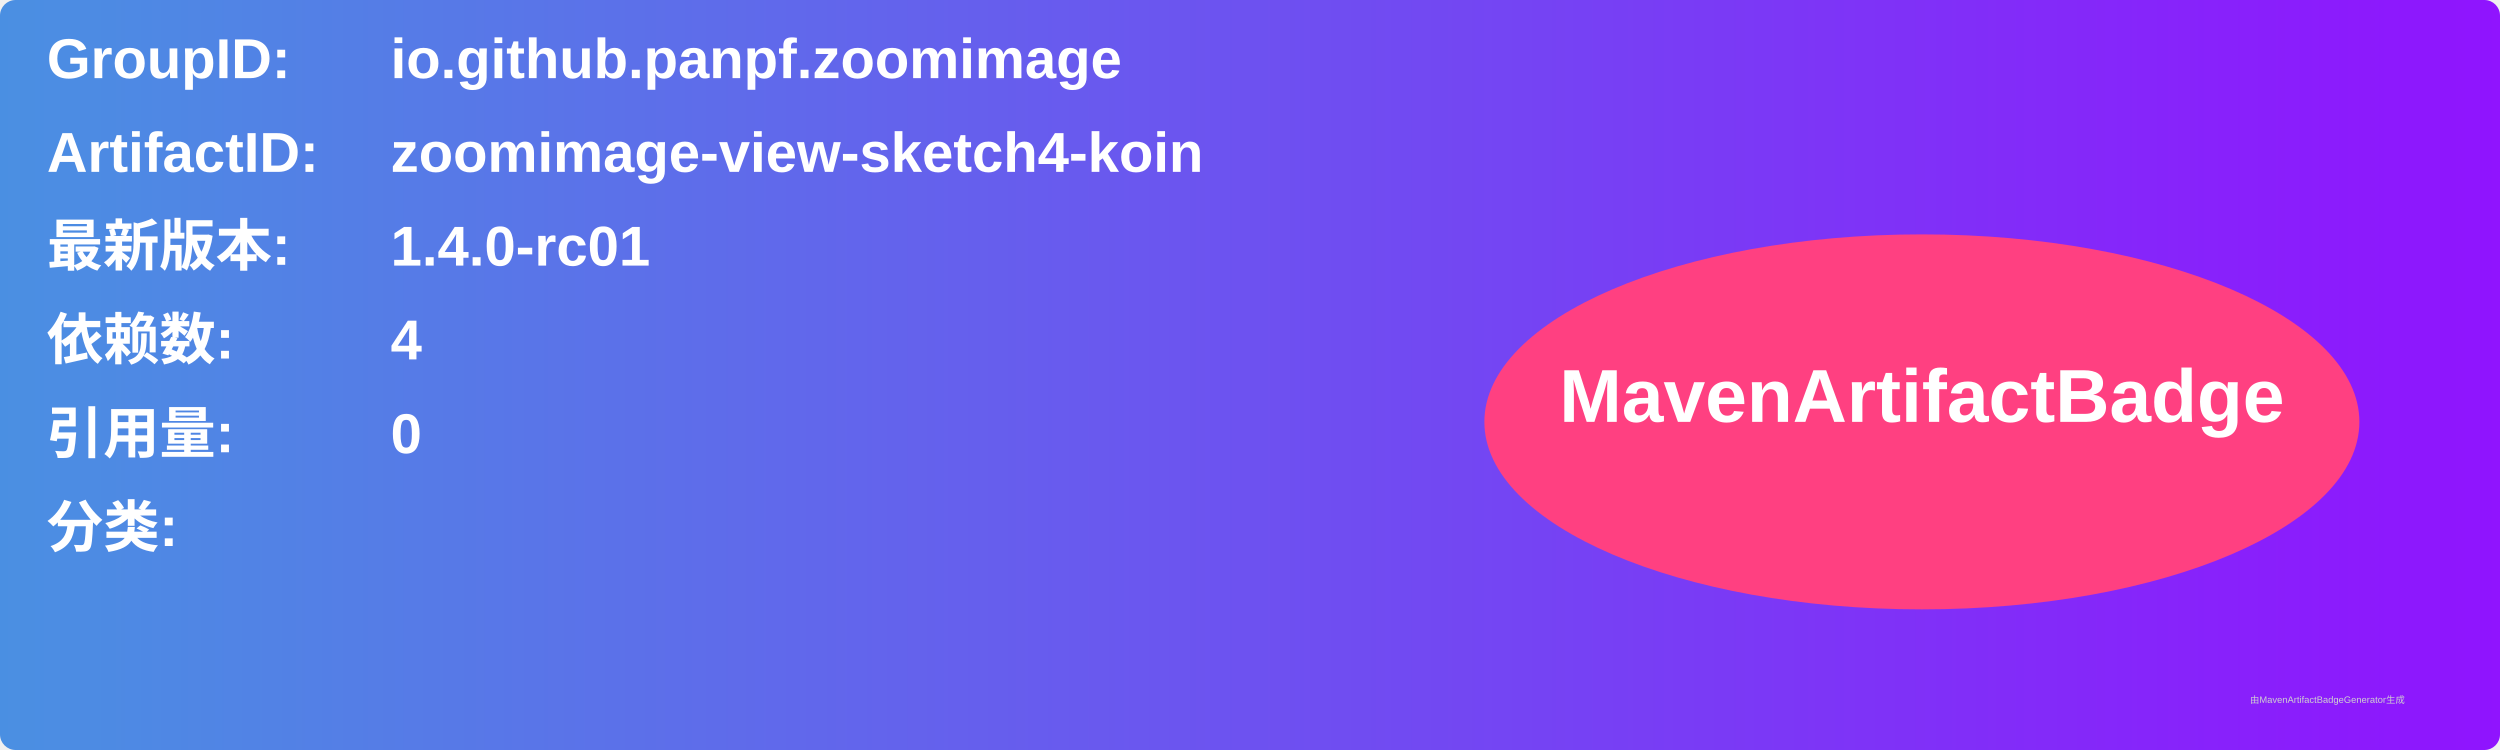
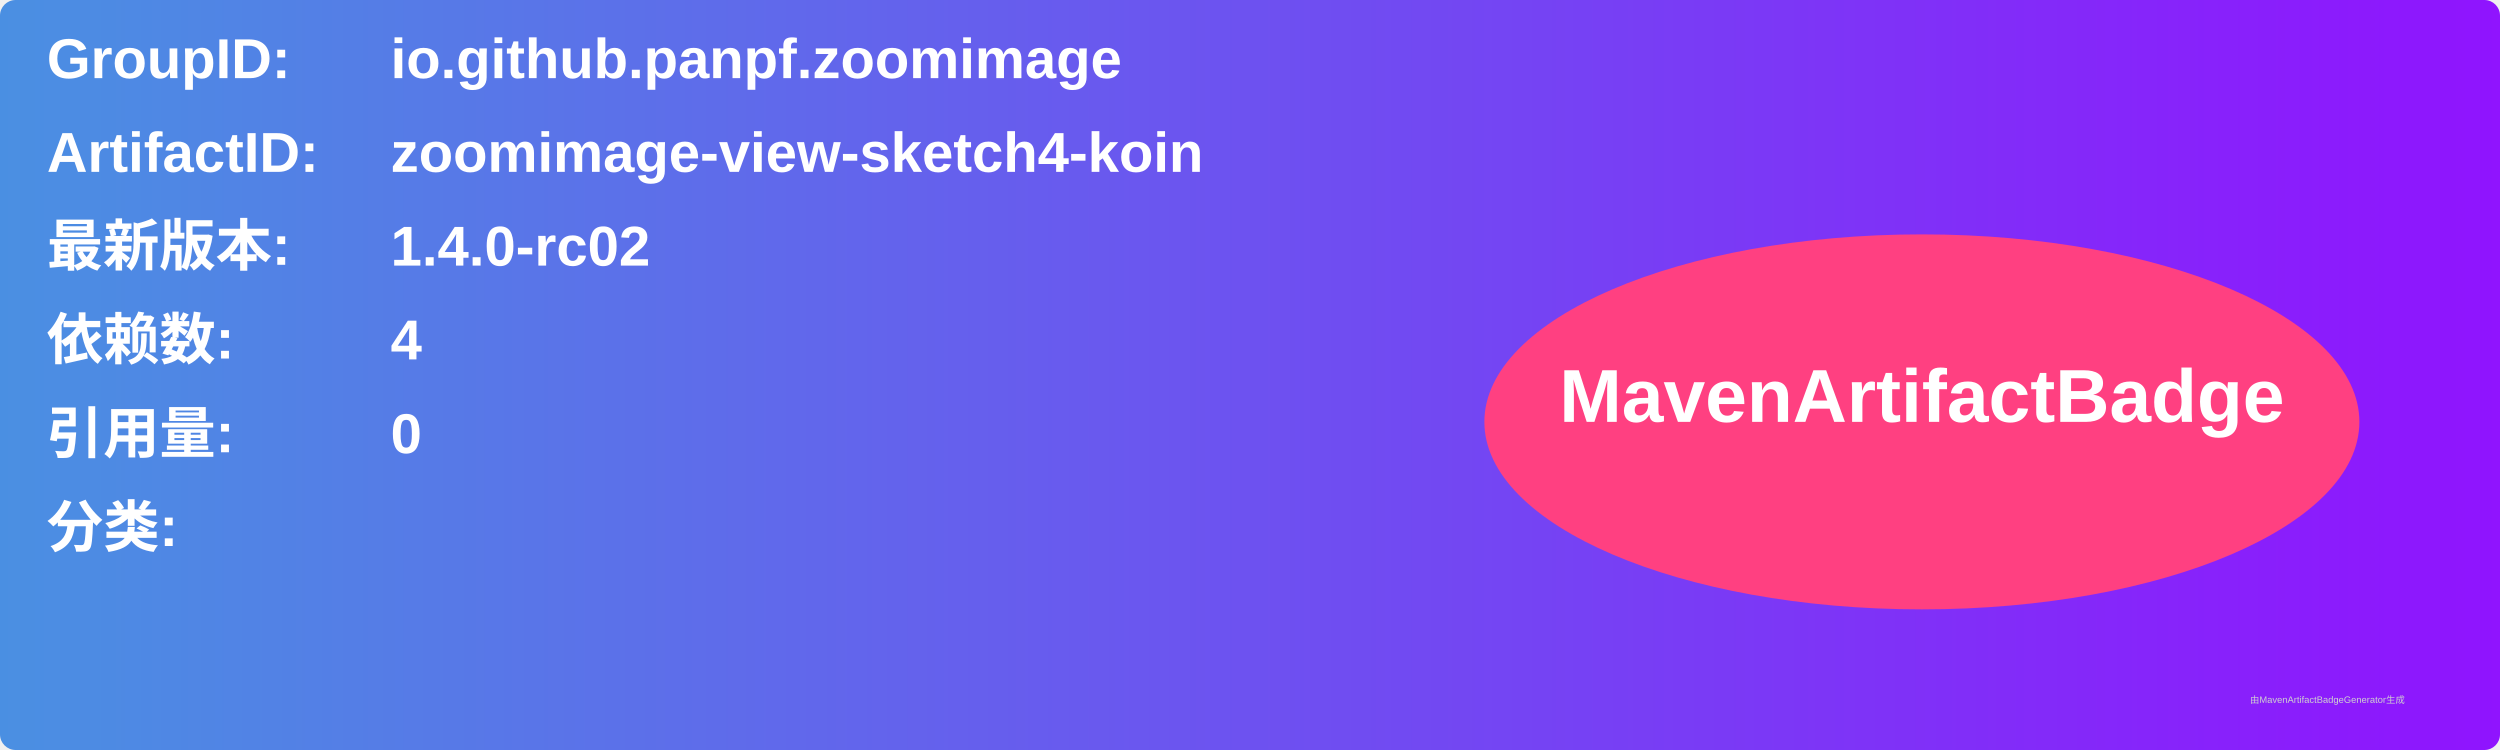
<svg xmlns="http://www.w3.org/2000/svg" width="800" height="240" viewBox="0 0 800 240">
  <linearGradient id="grad" x1="0%" y1="0%" x2="100%" y2="0%">
    <stop offset="0%" stop-color="#4a90e2" />
    <stop offset="100%" stop-color="#9013fe" />
  </linearGradient>
  <rect width="100%" height="100%" rx="5" ry="5" fill="url(#grad)" />
  <g transform="translate(15, 15)">
    <text x="0" y="10" font-family="Arial" font-size="18" fill="white" font-weight="bold" width="260">GroupID:</text>
    <text x="110" y="10" font-family="Arial" font-size="18" fill="white" font-weight="bold" width="460">io.github.panpf.zoomimage</text>
    <text x="0" y="40" font-family="Arial" font-size="18" fill="white" font-weight="bold" width="260">ArtifactID:</text>
    <text x="110" y="40" font-family="Arial" font-size="18" fill="white" font-weight="bold" width="460">zoomimage-view-sketch4-koin</text>
    <text x="0" y="70" font-family="Arial" font-size="18" fill="white" font-weight="bold">最新版本:</text>
    <text x="110" y="70" font-family="Arial" font-size="18" fill="white" font-weight="bold">
-       <tspan font-weight="bold">1.4.0-rc01</tspan>
+       <tspan font-weight="bold">1.4.0-rc02</tspan>
    </text>
    <text x="0" y="100" font-family="Arial" font-size="18" fill="white" font-weight="bold">依赖数: </text>
    <text x="110" y="100" font-family="Arial" font-size="18" fill="white">
      <tspan font-weight="bold">4</tspan>
    </text>
    <text x="0" y="130" font-family="Arial" font-size="18" fill="white" font-weight="bold">引用量: </text>
    <text x="110" y="130" font-family="Arial" font-size="18" fill="white">
      <tspan font-weight="bold">0</tspan>
    </text>
    <text x="0" y="160" font-family="Arial" font-size="18" fill="white" font-weight="bold">分类:</text>
    <text x="10" y="190" font-family="Arial" font-size="10" fill="white">
      <tspan font-weight="bold" />
    </text>
    <ellipse cx="600" cy="120" rx="140" ry="60" fill="#ff4081" />
    <text x="600" y="120" text-anchor="middle" font-family="Arial" font-size="24" fill="white" font-weight="bold">MavenArtifactBadge</text>
  </g>
  <text x="720" y="225" font-family="Arial" font-size="3" fill="#d0d0d0">由MavenArtifactBadgeGenerator生成</text>
</svg>
